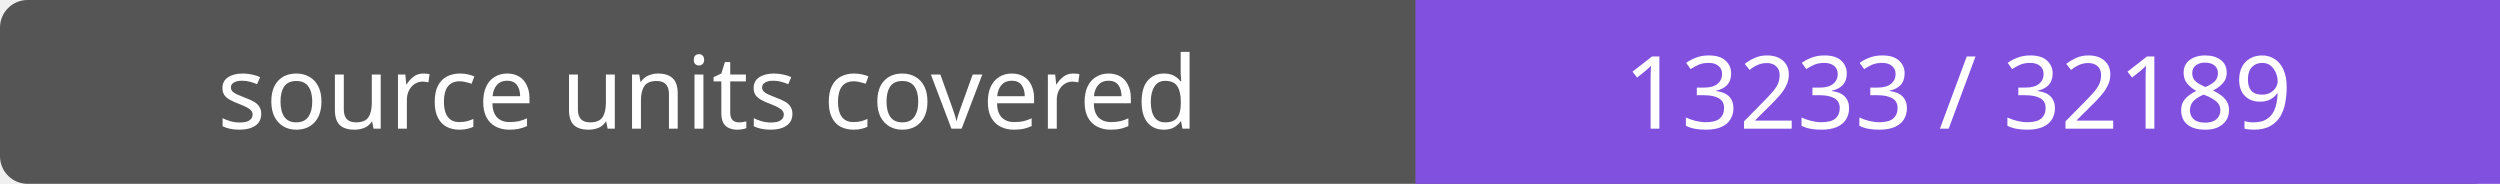
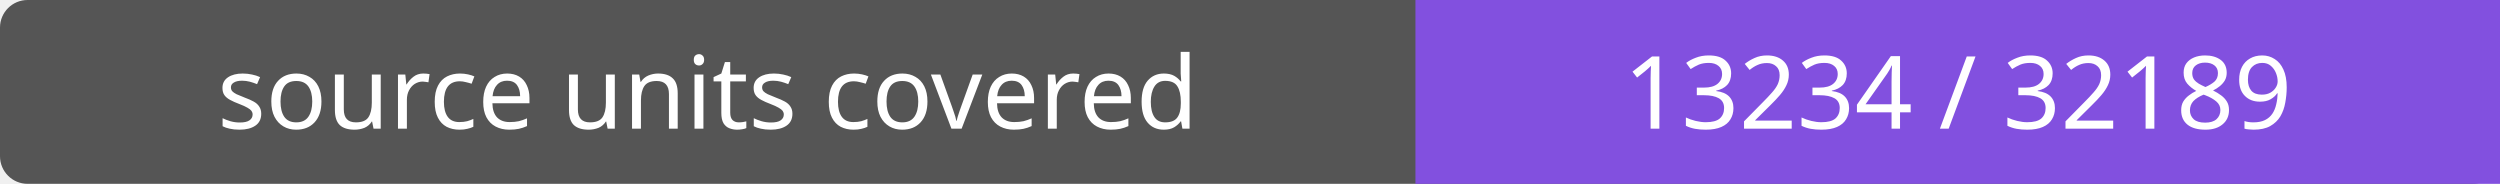
- <svg xmlns="http://www.w3.org/2000/svg" width="272" height="20" role="img" aria-label="source units covered: 13233 / 32189">
+ <svg xmlns="http://www.w3.org/2000/svg" width="272" height="20" role="img" aria-label="source units covered: 13234 / 32189">
  <rect width="272" height="20" rx="3" fill="#555" />
  <path fill="#8250df" d="M154 0h118v20H154z" />
  <g fill="#fff" text-anchor="middle" font-family="Verdana,sans-serif" font-size="11">
    <text x="77.0" y="14">source units covered</text>
-     <text x="213.0" y="14">13233 / 32189</text>
+     <text x="213.0" y="14">13234 / 32189</text>
  </g>
</svg>
